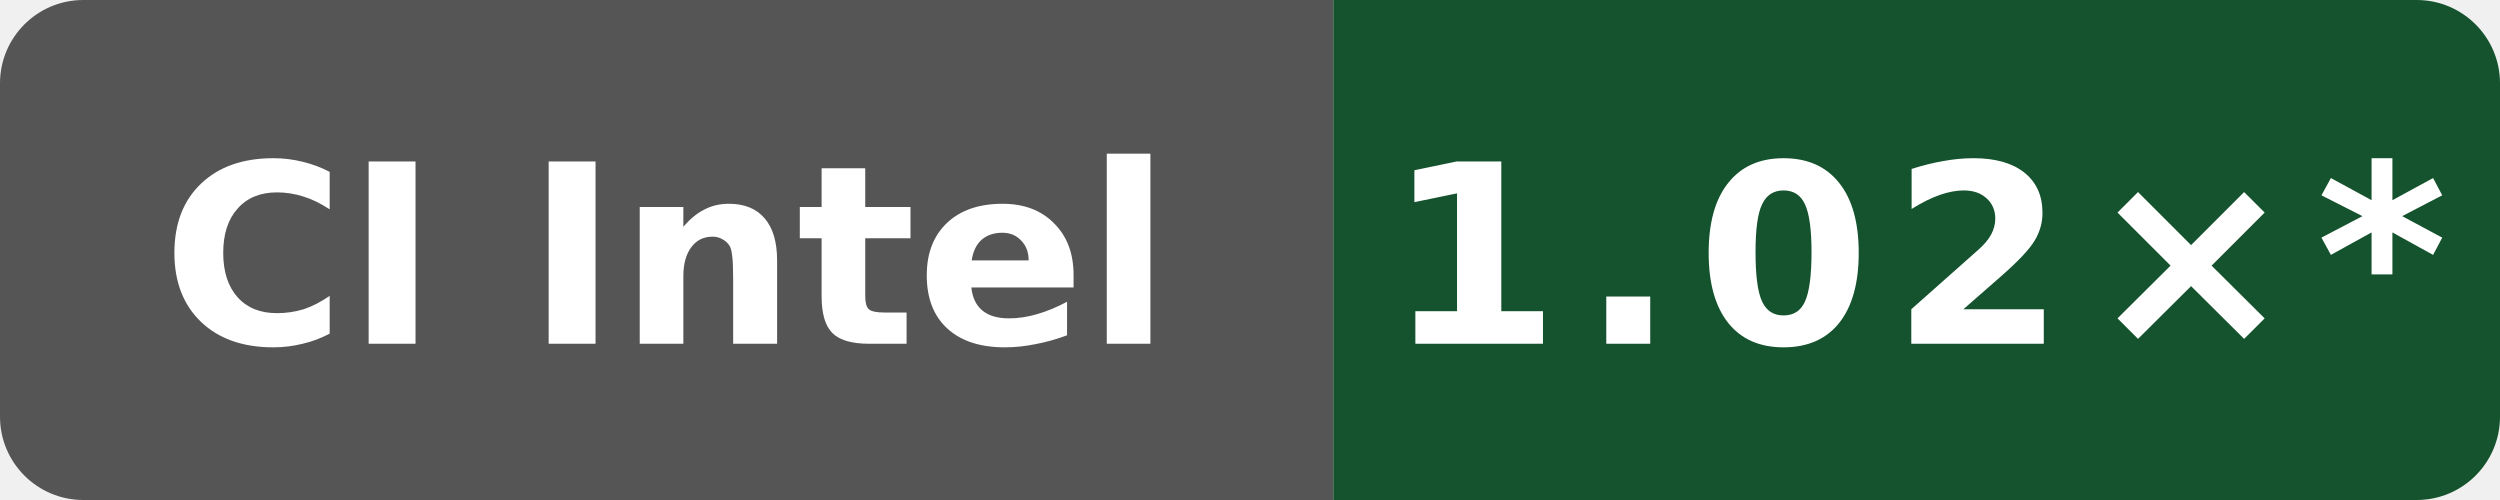
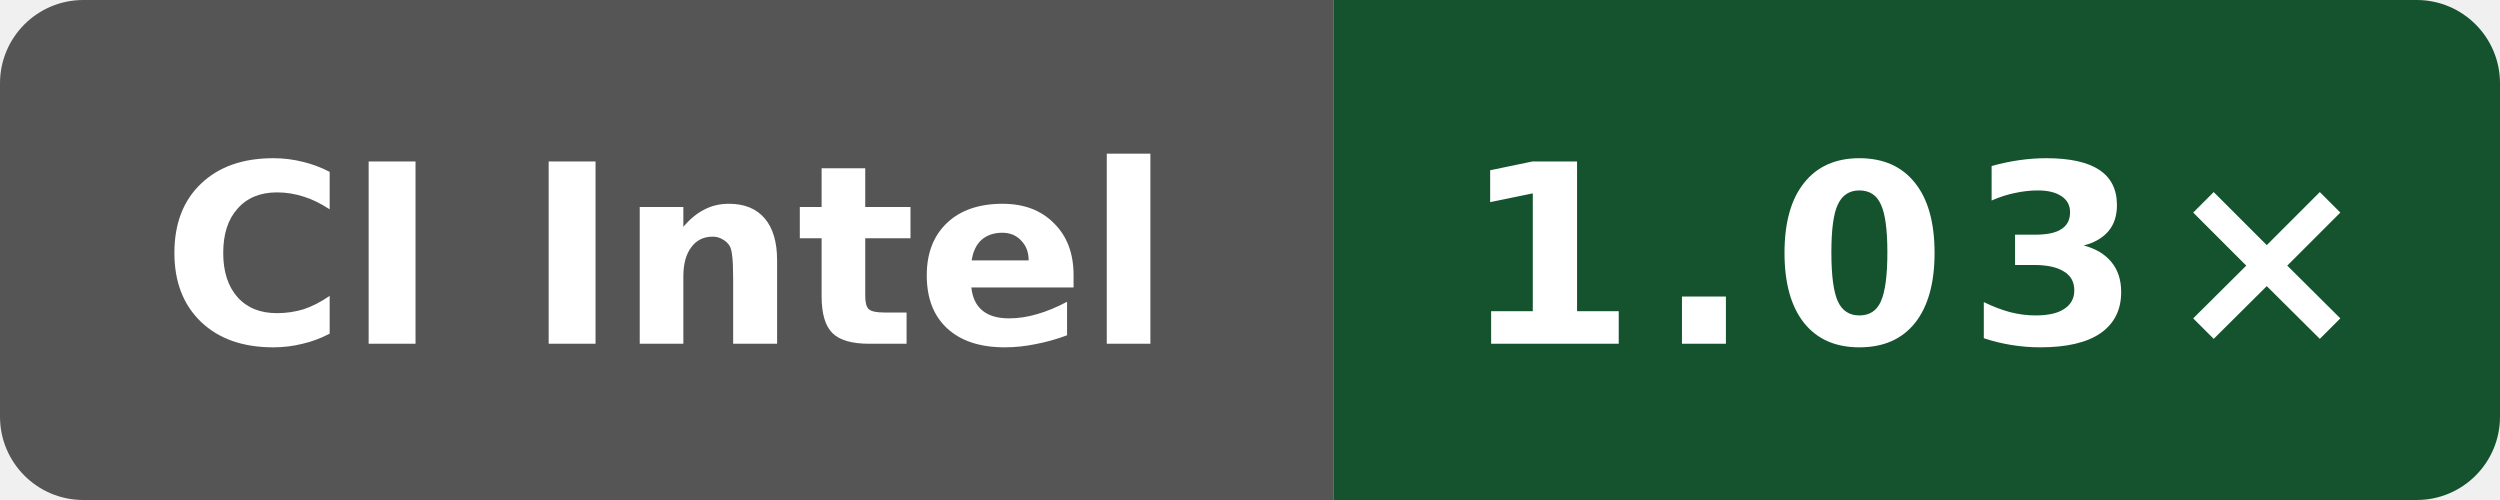
- <svg xmlns="http://www.w3.org/2000/svg" data-original-label="Public O3 generated vs clang; Intel(R) Xeon(R) 6975P-C; revision 49adadaefcc6510c6c725be8d3c780b397e68bc5" data-original-message="1.02×" width="120" height="24" viewBox="0 0 120 24" role="img" aria-label="Public O3 generated vs clang; Intel(R) Xeon(R) 6975P-C; revision 49adadaefcc6510c6c725be8d3c780b397e68bc5; measured 49adadaefcc6510c6c725be8d3c780b397e68bc5; 10 commits behind main: 1.02×*">
+ <svg xmlns="http://www.w3.org/2000/svg" data-original-label="Public O3 generated vs clang; Intel(R) Xeon(R) 6975P-C; revision 61c93cf80bbefb800c9a2a397bacf09b138c2ed3" data-original-message="1.03×" width="120" height="24" viewBox="0 0 120 24" role="img" aria-label="Public O3 generated vs clang; Intel(R) Xeon(R) 6975P-C; revision 61c93cf80bbefb800c9a2a397bacf09b138c2ed3; measured 61c93cf80bbefb800c9a2a397bacf09b138c2ed3; 2 commits behind main: 1.03×">
  <defs>
    <clipPath id="badge">
      <rect width="120" height="24" rx="4" />
    </clipPath>
  </defs>
  <g clip-path="url(#badge)">
    <rect width="64" height="24" fill="#555" />
    <rect x="64" width="56" height="24" fill="#14532d" />
  </g>
  <text x="32" y="16.5" fill="#fff" text-anchor="middle" font-family="Verdana,Geneva,DejaVu Sans,sans-serif" font-size="12" font-weight="700" textLength="52" lengthAdjust="spacingAndGlyphs">CI Intel</text>
-   <text x="92" y="16.5" fill="#fff" text-anchor="middle" font-family="Verdana,Geneva,DejaVu Sans,sans-serif" font-size="12" font-weight="700" letter-spacing="1" textLength="44" lengthAdjust="spacingAndGlyphs">1.02×*</text>
+   <text x="92" y="16.5" fill="#fff" text-anchor="middle" font-family="Verdana,Geneva,DejaVu Sans,sans-serif" font-size="12" font-weight="700" letter-spacing="1" textLength="39" lengthAdjust="spacingAndGlyphs">1.03×</text>
</svg>
